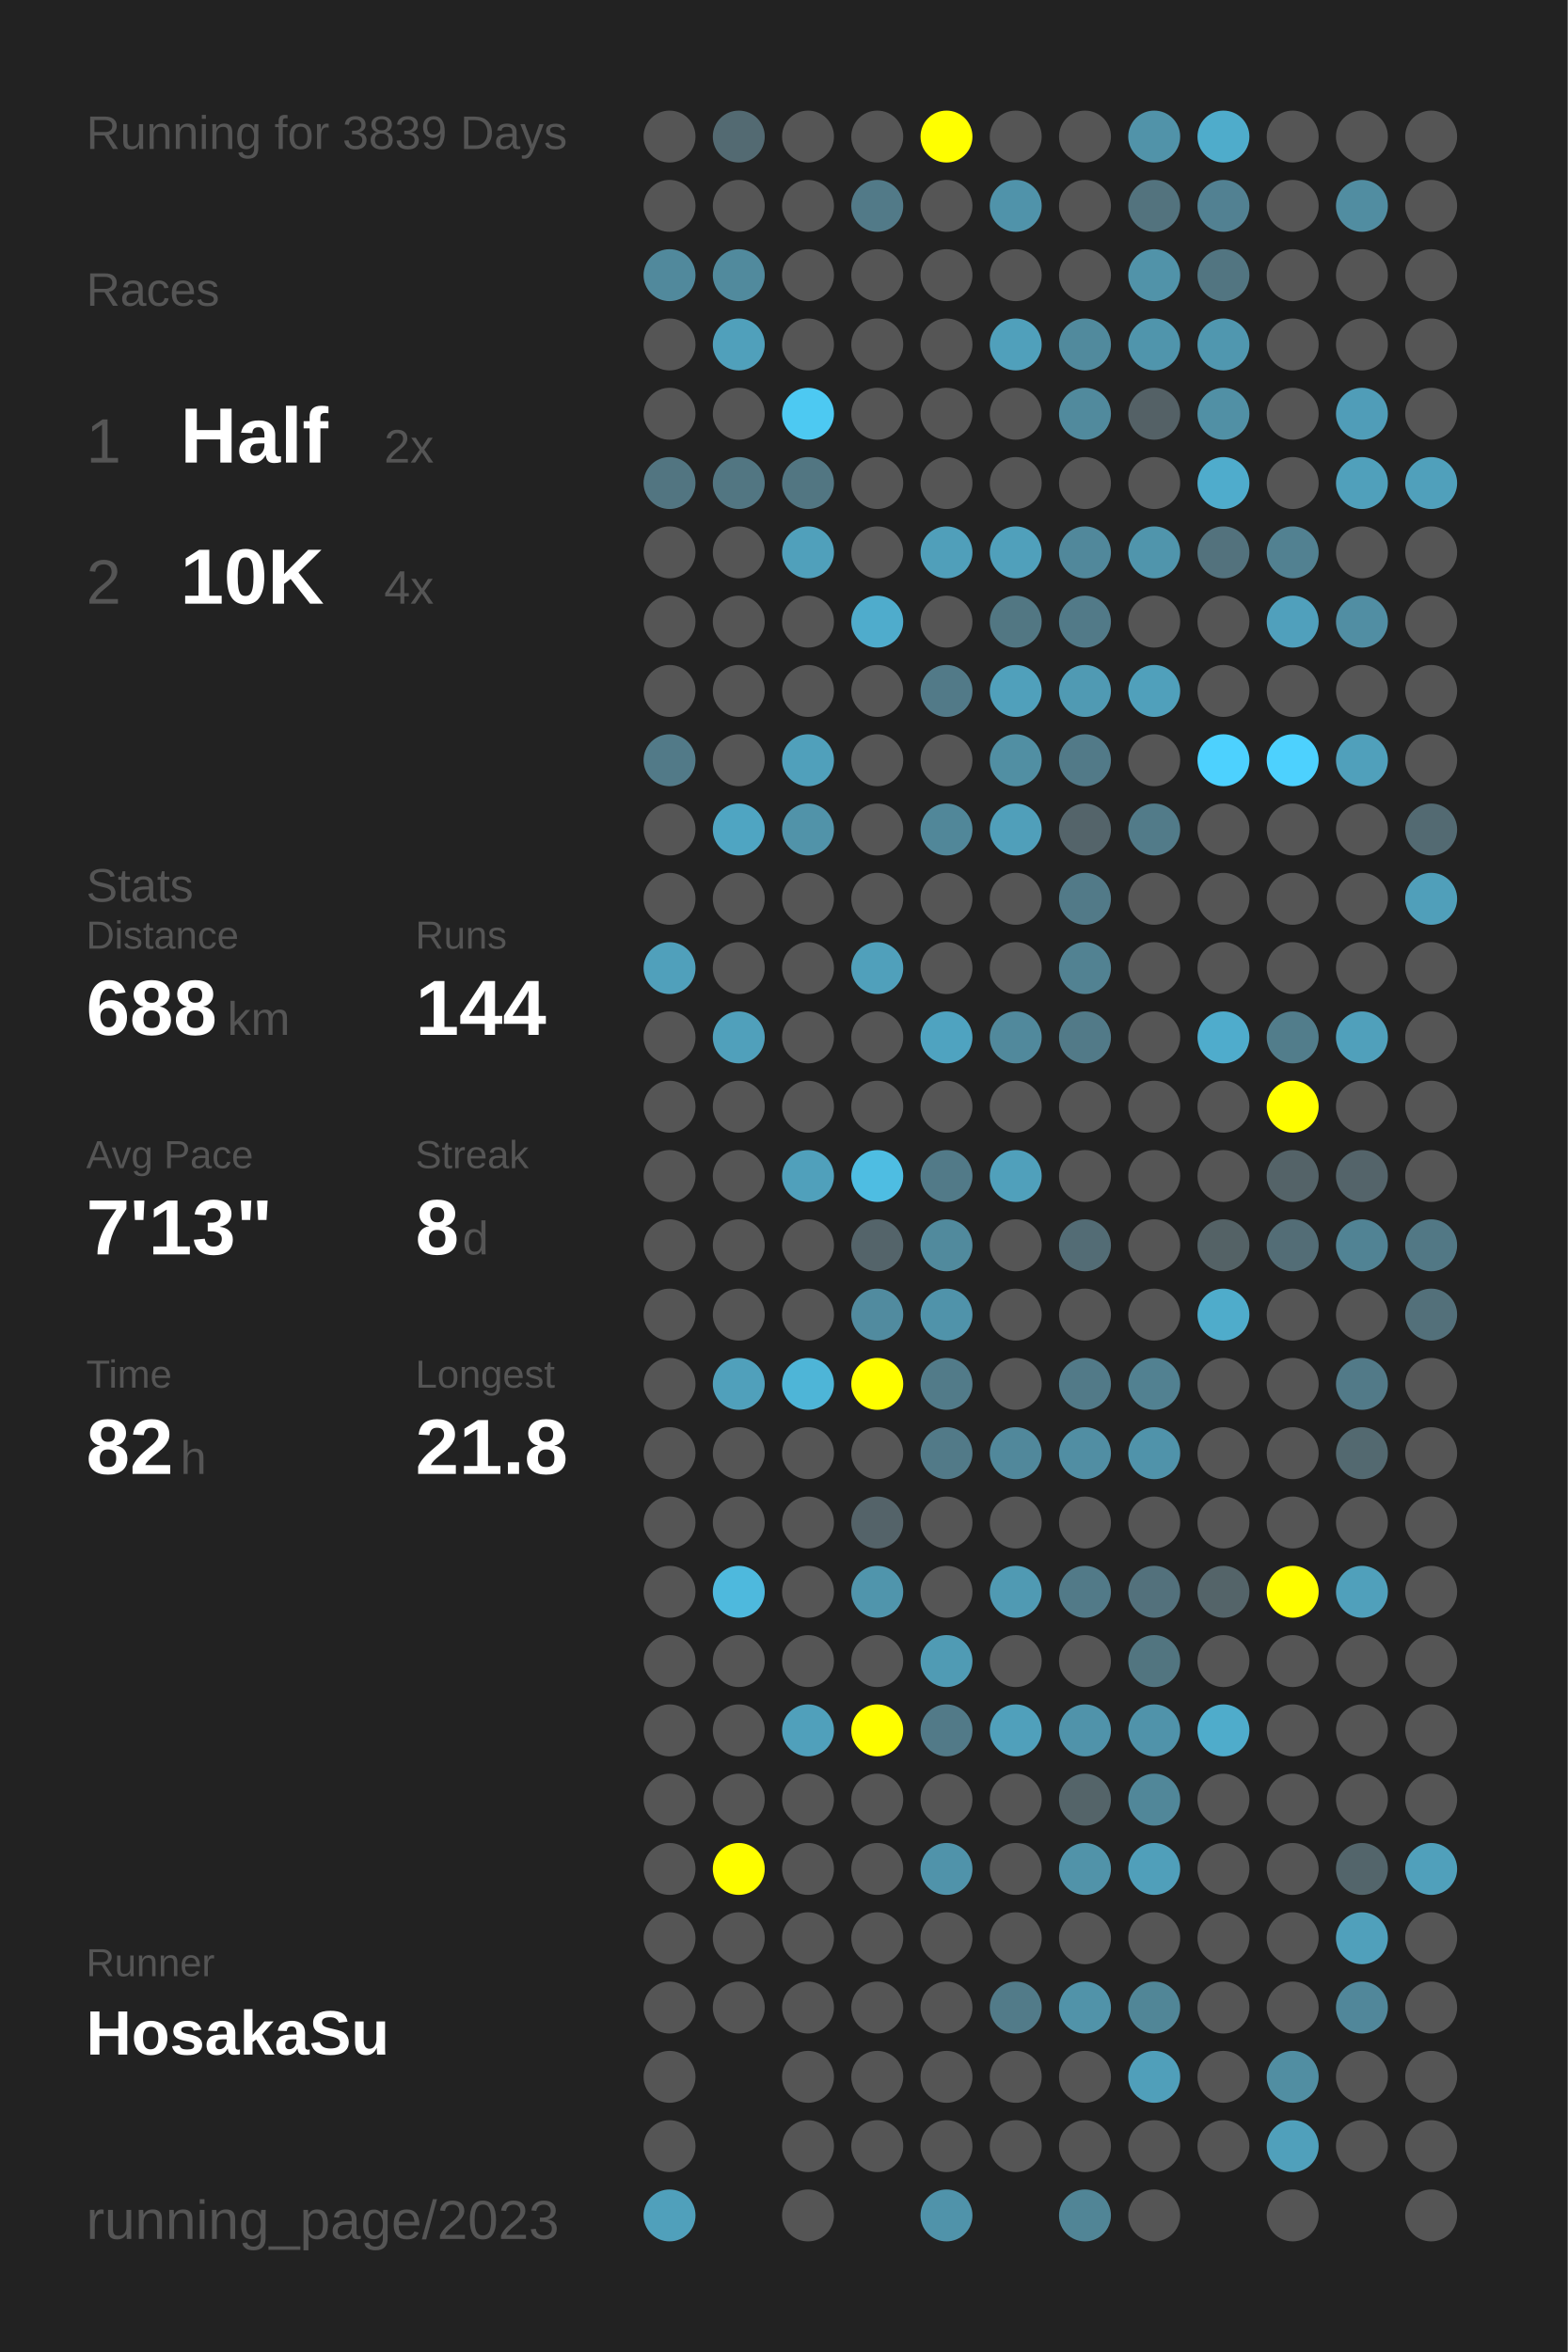
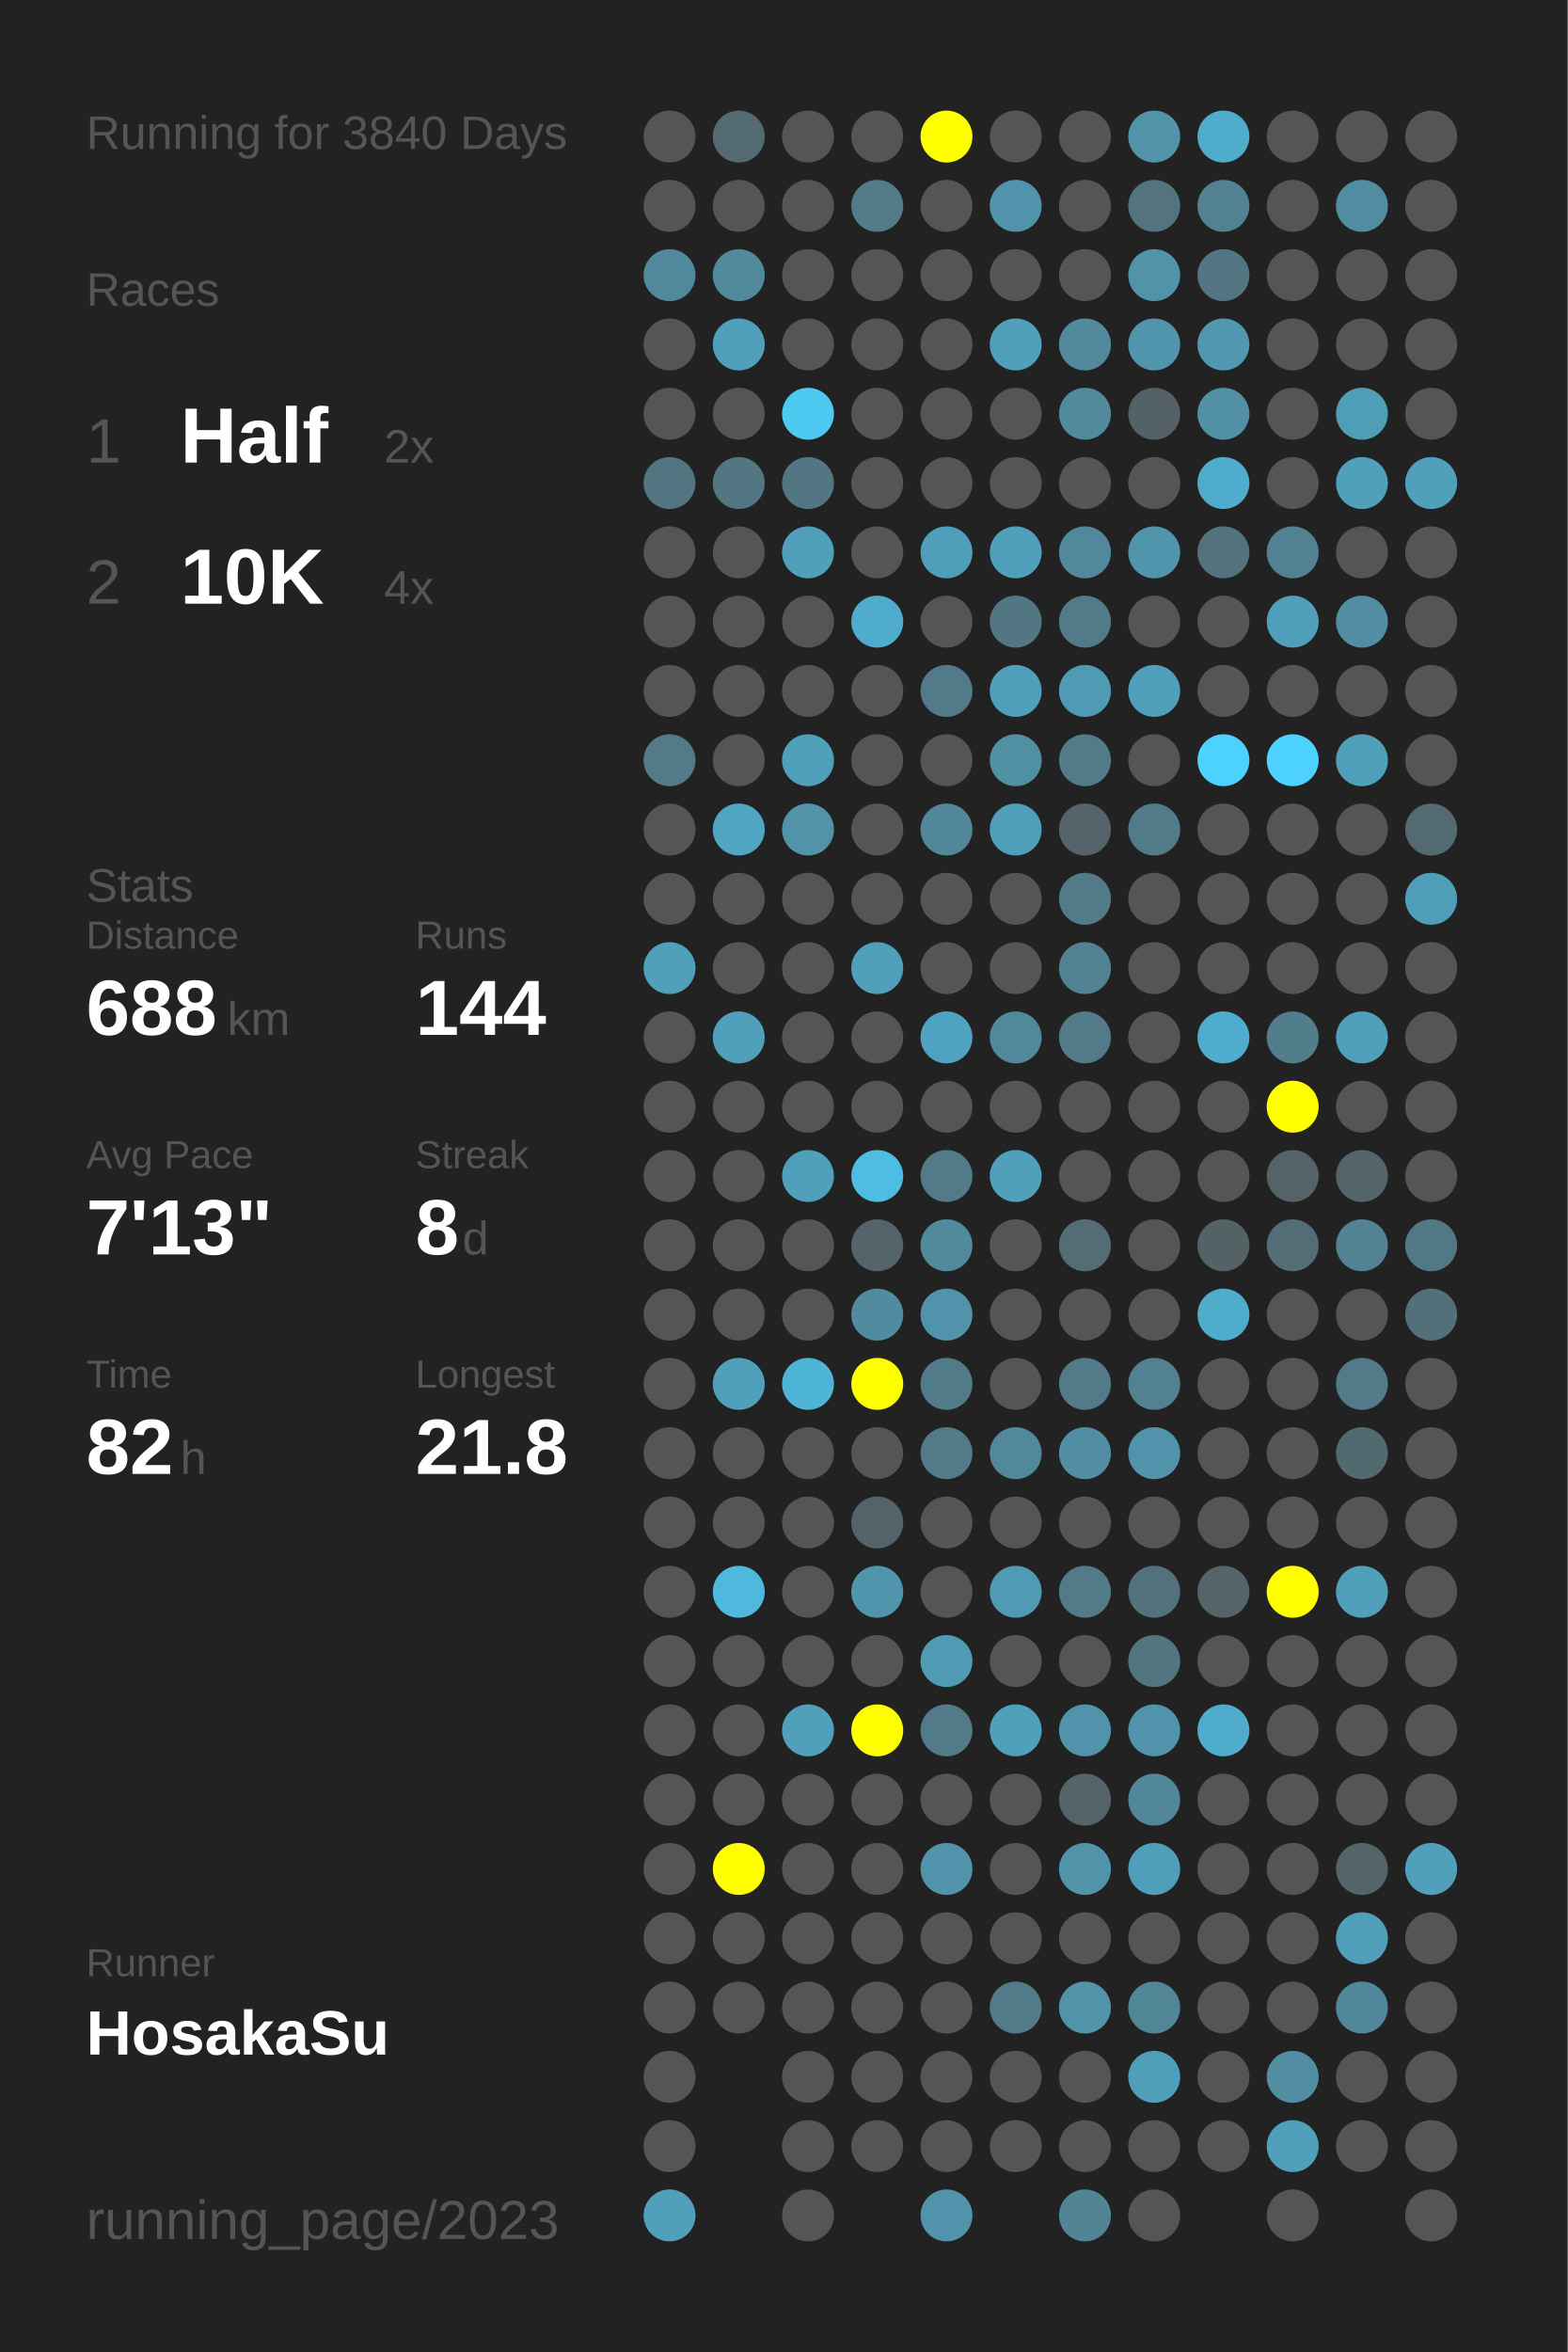
<svg xmlns="http://www.w3.org/2000/svg" baseProfile="full" height="300mm" version="1.1" viewBox="0,0,200,300" width="200mm">
  <defs />
  <rect fill="#222222" height="300" width="200" x="0" y="0" />
-   <text fill="#555555" style="font-size:6px; font-family:Arial;" x="11" y="19">Running for 3839 Days</text>
+   <text fill="#555555" style="font-size:6px; font-family:Arial;" x="11" y="19">Running for 3840 Days</text>
  <text fill="#555555" style="font-size:6px; font-family:Arial;" x="11" y="39">Races</text>
  <text fill="#555555" style="font-size:8px; font-family:Arial;" x="11" y="59">1</text>
  <text fill="#FFFFFF" style="font-size:10px; font-family:Arial; font-weight:bold;" x="23" y="59">Half</text>
  <text fill="#555555" style="font-size:6px; font-family:Arial;" x="49" y="59">2x</text>
  <text fill="#555555" style="font-size:8px; font-family:Arial;" x="11" y="77">2</text>
  <text fill="#FFFFFF" style="font-size:10px; font-family:Arial; font-weight:bold;" x="23" y="77">10K</text>
  <text fill="#555555" style="font-size:6px; font-family:Arial;" x="49" y="77">4x</text>
  <text fill="#555555" style="font-size:6px; font-family:Arial;" x="11" y="115">Stats</text>
  <text fill="#555555" style="font-size:5px; font-family:Arial;" x="11" y="121">Distance</text>
  <text fill="#FFFFFF" style="font-size:10px; font-family:Arial; font-weight:bold;" x="11" y="132">688</text>
  <text fill="#555555" style="font-size:6px; font-family:Arial;" x="29" y="132">km</text>
  <text fill="#555555" style="font-size:5px; font-family:Arial;" x="53" y="121">Runs</text>
  <text fill="#FFFFFF" style="font-size:10px; font-family:Arial; font-weight:bold;" x="53" y="132">144</text>
  <text fill="#555555" style="font-size:5px; font-family:Arial;" x="11" y="149">Avg Pace</text>
  <text fill="#FFFFFF" style="font-size:10px; font-family:Arial; font-weight:bold;" x="11" y="160">7'13"</text>
  <text fill="#555555" style="font-size:5px; font-family:Arial;" x="53" y="149">Streak</text>
  <text fill="#FFFFFF" style="font-size:10px; font-family:Arial; font-weight:bold;" x="53" y="160">8</text>
  <text fill="#555555" style="font-size:6px; font-family:Arial;" x="59" y="160">d</text>
  <text fill="#555555" style="font-size:5px; font-family:Arial;" x="11" y="177">Time</text>
  <text fill="#FFFFFF" style="font-size:10px; font-family:Arial; font-weight:bold;" x="11" y="188">82</text>
  <text fill="#555555" style="font-size:6px; font-family:Arial;" x="23" y="188">h</text>
  <text fill="#555555" style="font-size:5px; font-family:Arial;" x="53" y="177">Longest</text>
  <text fill="#FFFFFF" style="font-size:10px; font-family:Arial; font-weight:bold;" x="53" y="188">21.8</text>
  <text fill="#555555" style="font-size:5px; font-family:Arial;" x="11" y="252.065">Runner</text>
  <text fill="#FFFFFF" style="font-size:8px; font-family:Arial; font-weight:bold;" x="11" y="262.065">HosakaSu</text>
  <text fill="#555555" style="font-size:7px; font-family:Arial;" x="11" y="285.581">running_page/2023</text>
  <circle cx="85.417" cy="17.419" fill="#555555" r="3.312" />
  <circle cx="85.417" cy="26.258" fill="#555555" r="3.312" />
  <circle cx="85.417" cy="35.097" fill="#51899c" r="3.312" />
  <circle cx="85.417" cy="43.935" fill="#555555" r="3.312" />
  <circle cx="85.417" cy="52.774" fill="#555555" r="3.312" />
  <circle cx="85.417" cy="61.613" fill="#527581" r="3.312" />
  <circle cx="85.417" cy="70.452" fill="#555555" r="3.312" />
  <circle cx="85.417" cy="79.29" fill="#555555" r="3.312" />
  <circle cx="85.417" cy="88.129" fill="#555555" r="3.312" />
  <circle cx="85.417" cy="96.968" fill="#527a88" r="3.312" />
  <circle cx="85.417" cy="105.806" fill="#555555" r="3.312" />
  <circle cx="85.417" cy="114.645" fill="#555555" r="3.312" />
  <circle cx="85.417" cy="123.484" fill="#50a0bb" r="3.312" />
  <circle cx="85.417" cy="132.323" fill="#555555" r="3.312" />
  <circle cx="85.417" cy="141.161" fill="#555555" r="3.312" />
  <circle cx="85.417" cy="150" fill="#555555" r="3.312" />
  <circle cx="85.417" cy="158.839" fill="#555555" r="3.312" />
  <circle cx="85.417" cy="167.677" fill="#555555" r="3.312" />
  <circle cx="85.417" cy="176.516" fill="#555555" r="3.312" />
  <circle cx="85.417" cy="185.355" fill="#555555" r="3.312" />
  <circle cx="85.417" cy="194.194" fill="#555555" r="3.312" />
  <circle cx="85.417" cy="203.032" fill="#555555" r="3.312" />
  <circle cx="85.417" cy="211.871" fill="#555555" r="3.312" />
  <circle cx="85.417" cy="220.71" fill="#555555" r="3.312" />
  <circle cx="85.417" cy="229.548" fill="#555555" r="3.312" />
  <circle cx="85.417" cy="238.387" fill="#555555" r="3.312" />
  <circle cx="85.417" cy="247.226" fill="#555555" r="3.312" />
  <circle cx="85.417" cy="256.065" fill="#555555" r="3.312" />
  <circle cx="85.417" cy="264.903" fill="#555555" r="3.312" />
  <circle cx="85.417" cy="273.742" fill="#555555" r="3.312" />
  <circle cx="85.417" cy="282.581" fill="#50a0bb" r="3.312" />
  <circle cx="94.25" cy="17.419" fill="#536a72" r="3.312" />
  <circle cx="94.25" cy="26.258" fill="#555555" r="3.312" />
  <circle cx="94.25" cy="35.097" fill="#518a9d" r="3.312" />
  <circle cx="94.25" cy="43.935" fill="#50a0bb" r="3.312" />
  <circle cx="94.25" cy="52.774" fill="#555555" r="3.312" />
  <circle cx="94.25" cy="61.613" fill="#527682" r="3.312" />
  <circle cx="94.25" cy="70.452" fill="#555555" r="3.312" />
  <circle cx="94.25" cy="79.29" fill="#555555" r="3.312" />
  <circle cx="94.25" cy="88.129" fill="#555555" r="3.312" />
  <circle cx="94.25" cy="96.968" fill="#555555" r="3.312" />
  <circle cx="94.25" cy="105.806" fill="#4fa5c2" r="3.312" />
  <circle cx="94.25" cy="114.645" fill="#555555" r="3.312" />
  <circle cx="94.25" cy="123.484" fill="#555555" r="3.312" />
  <circle cx="94.25" cy="132.323" fill="#50a0bb" r="3.312" />
  <circle cx="94.25" cy="141.161" fill="#555555" r="3.312" />
  <circle cx="94.25" cy="150" fill="#555555" r="3.312" />
  <circle cx="94.25" cy="158.839" fill="#555555" r="3.312" />
  <circle cx="94.25" cy="167.677" fill="#555555" r="3.312" />
  <circle cx="94.25" cy="176.516" fill="#50a0bb" r="3.312" />
  <circle cx="94.25" cy="185.355" fill="#555555" r="3.312" />
  <circle cx="94.25" cy="194.194" fill="#555555" r="3.312" />
  <circle cx="94.25" cy="203.032" fill="#4eb9dd" r="3.312" />
  <circle cx="94.25" cy="211.871" fill="#555555" r="3.312" />
  <circle cx="94.25" cy="220.71" fill="#555555" r="3.312" />
  <circle cx="94.25" cy="229.548" fill="#555555" r="3.312" />
  <circle cx="94.25" cy="238.387" fill="#FFFF00" r="3.312" />
  <circle cx="94.25" cy="247.226" fill="#555555" r="3.312" />
  <circle cx="94.25" cy="256.065" fill="#555555" r="3.312" />
  <circle cx="103.083" cy="17.419" fill="#555555" r="3.312" />
  <circle cx="103.083" cy="26.258" fill="#555555" r="3.312" />
  <circle cx="103.083" cy="35.097" fill="#555555" r="3.312" />
  <circle cx="103.083" cy="43.935" fill="#555555" r="3.312" />
  <circle cx="103.083" cy="52.774" fill="#4dc9f2" r="3.312" />
  <circle cx="103.083" cy="61.613" fill="#527682" r="3.312" />
  <circle cx="103.083" cy="70.452" fill="#50a0bb" r="3.312" />
  <circle cx="103.083" cy="79.29" fill="#555555" r="3.312" />
  <circle cx="103.083" cy="88.129" fill="#555555" r="3.312" />
  <circle cx="103.083" cy="96.968" fill="#50a0bb" r="3.312" />
  <circle cx="103.083" cy="105.806" fill="#5193a9" r="3.312" />
  <circle cx="103.083" cy="114.645" fill="#555555" r="3.312" />
  <circle cx="103.083" cy="123.484" fill="#555555" r="3.312" />
  <circle cx="103.083" cy="132.323" fill="#555555" r="3.312" />
  <circle cx="103.083" cy="141.161" fill="#555555" r="3.312" />
  <circle cx="103.083" cy="150" fill="#50a0bb" r="3.312" />
  <circle cx="103.083" cy="158.839" fill="#555555" r="3.312" />
  <circle cx="103.083" cy="167.677" fill="#555555" r="3.312" />
  <circle cx="103.083" cy="176.516" fill="#4eb5d7" r="3.312" />
  <circle cx="103.083" cy="185.355" fill="#555555" r="3.312" />
  <circle cx="103.083" cy="194.194" fill="#555555" r="3.312" />
  <circle cx="103.083" cy="203.032" fill="#555555" r="3.312" />
  <circle cx="103.083" cy="211.871" fill="#555555" r="3.312" />
  <circle cx="103.083" cy="220.71" fill="#50a0bb" r="3.312" />
  <circle cx="103.083" cy="229.548" fill="#555555" r="3.312" />
  <circle cx="103.083" cy="238.387" fill="#555555" r="3.312" />
  <circle cx="103.083" cy="247.226" fill="#555555" r="3.312" />
  <circle cx="103.083" cy="256.065" fill="#555555" r="3.312" />
  <circle cx="103.083" cy="264.903" fill="#555555" r="3.312" />
  <circle cx="103.083" cy="273.742" fill="#555555" r="3.312" />
  <circle cx="103.083" cy="282.581" fill="#555555" r="3.312" />
  <circle cx="111.917" cy="17.419" fill="#555555" r="3.312" />
  <circle cx="111.917" cy="26.258" fill="#527a88" r="3.312" />
  <circle cx="111.917" cy="35.097" fill="#555555" r="3.312" />
  <circle cx="111.917" cy="43.935" fill="#555555" r="3.312" />
  <circle cx="111.917" cy="52.774" fill="#555555" r="3.312" />
  <circle cx="111.917" cy="61.613" fill="#555555" r="3.312" />
  <circle cx="111.917" cy="70.452" fill="#555555" r="3.312" />
  <circle cx="111.917" cy="79.29" fill="#4faccc" r="3.312" />
  <circle cx="111.917" cy="88.129" fill="#555555" r="3.312" />
  <circle cx="111.917" cy="96.968" fill="#555555" r="3.312" />
  <circle cx="111.917" cy="105.806" fill="#555555" r="3.312" />
  <circle cx="111.917" cy="114.645" fill="#555555" r="3.312" />
  <circle cx="111.917" cy="123.484" fill="#50a0bb" r="3.312" />
  <circle cx="111.917" cy="132.323" fill="#555555" r="3.312" />
  <circle cx="111.917" cy="141.161" fill="#555555" r="3.312" />
  <circle cx="111.917" cy="150" fill="#4ebde2" r="3.312" />
  <circle cx="111.917" cy="158.839" fill="#54646a" r="3.312" />
  <circle cx="111.917" cy="167.677" fill="#518b9f" r="3.312" />
  <circle cx="111.917" cy="176.516" fill="#FFFF00" r="3.312" />
  <circle cx="111.917" cy="185.355" fill="#555555" r="3.312" />
  <circle cx="111.917" cy="194.194" fill="#546369" r="3.312" />
  <circle cx="111.917" cy="203.032" fill="#5095ac" r="3.312" />
  <circle cx="111.917" cy="211.871" fill="#555555" r="3.312" />
  <circle cx="111.917" cy="220.71" fill="#FFFF00" r="3.312" />
  <circle cx="111.917" cy="229.548" fill="#555555" r="3.312" />
  <circle cx="111.917" cy="238.387" fill="#555555" r="3.312" />
  <circle cx="111.917" cy="247.226" fill="#555555" r="3.312" />
  <circle cx="111.917" cy="256.065" fill="#555555" r="3.312" />
  <circle cx="111.917" cy="264.903" fill="#555555" r="3.312" />
  <circle cx="111.917" cy="273.742" fill="#555555" r="3.312" />
  <circle cx="120.75" cy="17.419" fill="#FFFF00" r="3.312" />
  <circle cx="120.75" cy="26.258" fill="#555555" r="3.312" />
  <circle cx="120.75" cy="35.097" fill="#555555" r="3.312" />
  <circle cx="120.75" cy="43.935" fill="#555555" r="3.312" />
  <circle cx="120.75" cy="52.774" fill="#555555" r="3.312" />
  <circle cx="120.75" cy="61.613" fill="#555555" r="3.312" />
  <circle cx="120.75" cy="70.452" fill="#509fba" r="3.312" />
  <circle cx="120.75" cy="79.29" fill="#555555" r="3.312" />
  <circle cx="120.75" cy="88.129" fill="#527a88" r="3.312" />
  <circle cx="120.75" cy="96.968" fill="#555555" r="3.312" />
  <circle cx="120.75" cy="105.806" fill="#518799" r="3.312" />
  <circle cx="120.75" cy="114.645" fill="#555555" r="3.312" />
  <circle cx="120.75" cy="123.484" fill="#555555" r="3.312" />
  <circle cx="120.75" cy="132.323" fill="#4fa3c0" r="3.312" />
  <circle cx="120.75" cy="141.161" fill="#555555" r="3.312" />
  <circle cx="120.75" cy="150" fill="#527a88" r="3.312" />
  <circle cx="120.75" cy="158.839" fill="#518a9d" r="3.312" />
  <circle cx="120.75" cy="167.677" fill="#5093aa" r="3.312" />
  <circle cx="120.75" cy="176.516" fill="#527b89" r="3.312" />
  <circle cx="120.75" cy="185.355" fill="#527a88" r="3.312" />
  <circle cx="120.75" cy="194.194" fill="#555555" r="3.312" />
  <circle cx="120.75" cy="203.032" fill="#555555" r="3.312" />
  <circle cx="120.75" cy="211.871" fill="#509bb4" r="3.312" />
  <circle cx="120.75" cy="220.71" fill="#527a88" r="3.312" />
  <circle cx="120.75" cy="229.548" fill="#555555" r="3.312" />
  <circle cx="120.75" cy="238.387" fill="#5093aa" r="3.312" />
  <circle cx="120.75" cy="247.226" fill="#555555" r="3.312" />
  <circle cx="120.75" cy="256.065" fill="#555555" r="3.312" />
  <circle cx="120.75" cy="264.903" fill="#555555" r="3.312" />
  <circle cx="120.75" cy="273.742" fill="#555555" r="3.312" />
  <circle cx="120.75" cy="282.581" fill="#5093aa" r="3.312" />
  <circle cx="129.583" cy="17.419" fill="#555555" r="3.312" />
  <circle cx="129.583" cy="26.258" fill="#5093aa" r="3.312" />
  <circle cx="129.583" cy="35.097" fill="#555555" r="3.312" />
  <circle cx="129.583" cy="43.935" fill="#50a0bb" r="3.312" />
  <circle cx="129.583" cy="52.774" fill="#555555" r="3.312" />
  <circle cx="129.583" cy="61.613" fill="#555555" r="3.312" />
  <circle cx="129.583" cy="70.452" fill="#50a0bb" r="3.312" />
  <circle cx="129.583" cy="79.29" fill="#527783" r="3.312" />
  <circle cx="129.583" cy="88.129" fill="#50a0bb" r="3.312" />
  <circle cx="129.583" cy="96.968" fill="#518fa3" r="3.312" />
  <circle cx="129.583" cy="105.806" fill="#509fba" r="3.312" />
  <circle cx="129.583" cy="114.645" fill="#555555" r="3.312" />
  <circle cx="129.583" cy="123.484" fill="#555555" r="3.312" />
  <circle cx="129.583" cy="132.323" fill="#51899c" r="3.312" />
  <circle cx="129.583" cy="141.161" fill="#555555" r="3.312" />
  <circle cx="129.583" cy="150" fill="#50a0bb" r="3.312" />
  <circle cx="129.583" cy="158.839" fill="#555555" r="3.312" />
  <circle cx="129.583" cy="167.677" fill="#555555" r="3.312" />
  <circle cx="129.583" cy="176.516" fill="#555555" r="3.312" />
  <circle cx="129.583" cy="185.355" fill="#51889b" r="3.312" />
  <circle cx="129.583" cy="194.194" fill="#555555" r="3.312" />
  <circle cx="129.583" cy="203.032" fill="#509ab3" r="3.312" />
  <circle cx="129.583" cy="211.871" fill="#555555" r="3.312" />
  <circle cx="129.583" cy="220.71" fill="#50a0bb" r="3.312" />
  <circle cx="129.583" cy="229.548" fill="#555555" r="3.312" />
  <circle cx="129.583" cy="238.387" fill="#555555" r="3.312" />
  <circle cx="129.583" cy="247.226" fill="#555555" r="3.312" />
  <circle cx="129.583" cy="256.065" fill="#527b89" r="3.312" />
  <circle cx="129.583" cy="264.903" fill="#555555" r="3.312" />
  <circle cx="129.583" cy="273.742" fill="#555555" r="3.312" />
  <circle cx="138.417" cy="17.419" fill="#555555" r="3.312" />
  <circle cx="138.417" cy="26.258" fill="#555555" r="3.312" />
  <circle cx="138.417" cy="35.097" fill="#555555" r="3.312" />
  <circle cx="138.417" cy="43.935" fill="#518a9d" r="3.312" />
  <circle cx="138.417" cy="52.774" fill="#518a9d" r="3.312" />
  <circle cx="138.417" cy="61.613" fill="#555555" r="3.312" />
  <circle cx="138.417" cy="70.452" fill="#51889b" r="3.312" />
  <circle cx="138.417" cy="79.29" fill="#527a88" r="3.312" />
  <circle cx="138.417" cy="88.129" fill="#509ab3" r="3.312" />
  <circle cx="138.417" cy="96.968" fill="#527a88" r="3.312" />
  <circle cx="138.417" cy="105.806" fill="#54646a" r="3.312" />
  <circle cx="138.417" cy="114.645" fill="#527a88" r="3.312" />
  <circle cx="138.417" cy="123.484" fill="#528292" r="3.312" />
  <circle cx="138.417" cy="132.323" fill="#527a88" r="3.312" />
  <circle cx="138.417" cy="141.161" fill="#555555" r="3.312" />
  <circle cx="138.417" cy="150" fill="#555555" r="3.312" />
  <circle cx="138.417" cy="158.839" fill="#536c75" r="3.312" />
  <circle cx="138.417" cy="167.677" fill="#555555" r="3.312" />
  <circle cx="138.417" cy="176.516" fill="#527a88" r="3.312" />
  <circle cx="138.417" cy="185.355" fill="#518ea3" r="3.312" />
  <circle cx="138.417" cy="194.194" fill="#555555" r="3.312" />
  <circle cx="138.417" cy="203.032" fill="#527a88" r="3.312" />
  <circle cx="138.417" cy="211.871" fill="#555555" r="3.312" />
  <circle cx="138.417" cy="220.71" fill="#5093aa" r="3.312" />
  <circle cx="138.417" cy="229.548" fill="#546469" r="3.312" />
  <circle cx="138.417" cy="238.387" fill="#5193a9" r="3.312" />
  <circle cx="138.417" cy="247.226" fill="#555555" r="3.312" />
  <circle cx="138.417" cy="256.065" fill="#5193a9" r="3.312" />
  <circle cx="138.417" cy="264.903" fill="#555555" r="3.312" />
  <circle cx="138.417" cy="273.742" fill="#555555" r="3.312" />
  <circle cx="138.417" cy="282.581" fill="#518596" r="3.312" />
  <circle cx="147.25" cy="17.419" fill="#5193a9" r="3.312" />
  <circle cx="147.25" cy="26.258" fill="#53737e" r="3.312" />
  <circle cx="147.25" cy="35.097" fill="#5193a9" r="3.312" />
  <circle cx="147.25" cy="43.935" fill="#5095ac" r="3.312" />
  <circle cx="147.25" cy="52.774" fill="#546166" r="3.312" />
  <circle cx="147.25" cy="61.613" fill="#555555" r="3.312" />
  <circle cx="147.25" cy="70.452" fill="#5095ac" r="3.312" />
  <circle cx="147.25" cy="79.29" fill="#555555" r="3.312" />
  <circle cx="147.25" cy="88.129" fill="#50a0bb" r="3.312" />
  <circle cx="147.25" cy="96.968" fill="#555555" r="3.312" />
  <circle cx="147.25" cy="105.806" fill="#527b89" r="3.312" />
  <circle cx="147.25" cy="114.645" fill="#555555" r="3.312" />
  <circle cx="147.25" cy="123.484" fill="#555555" r="3.312" />
  <circle cx="147.25" cy="132.323" fill="#555555" r="3.312" />
  <circle cx="147.25" cy="141.161" fill="#555555" r="3.312" />
  <circle cx="147.25" cy="150" fill="#555555" r="3.312" />
  <circle cx="147.25" cy="158.839" fill="#555555" r="3.312" />
  <circle cx="147.25" cy="167.677" fill="#555555" r="3.312" />
  <circle cx="147.25" cy="176.516" fill="#528191" r="3.312" />
  <circle cx="147.25" cy="185.355" fill="#5093aa" r="3.312" />
  <circle cx="147.25" cy="194.194" fill="#555555" r="3.312" />
  <circle cx="147.25" cy="203.032" fill="#53717c" r="3.312" />
  <circle cx="147.25" cy="211.871" fill="#527580" r="3.312" />
  <circle cx="147.25" cy="220.71" fill="#5093aa" r="3.312" />
  <circle cx="147.25" cy="229.548" fill="#518799" r="3.312" />
  <circle cx="147.25" cy="238.387" fill="#509fba" r="3.312" />
  <circle cx="147.25" cy="247.226" fill="#555555" r="3.312" />
  <circle cx="147.25" cy="256.065" fill="#518697" r="3.312" />
  <circle cx="147.25" cy="264.903" fill="#509fba" r="3.312" />
  <circle cx="147.25" cy="273.742" fill="#555555" r="3.312" />
  <circle cx="147.25" cy="282.581" fill="#555555" r="3.312" />
  <circle cx="156.083" cy="17.419" fill="#4faccb" r="3.312" />
  <circle cx="156.083" cy="26.258" fill="#528192" r="3.312" />
  <circle cx="156.083" cy="35.097" fill="#527581" r="3.312" />
  <circle cx="156.083" cy="43.935" fill="#5097af" r="3.312" />
  <circle cx="156.083" cy="52.774" fill="#5190a5" r="3.312" />
  <circle cx="156.083" cy="61.613" fill="#4faccc" r="3.312" />
  <circle cx="156.083" cy="70.452" fill="#53727d" r="3.312" />
  <circle cx="156.083" cy="79.29" fill="#555555" r="3.312" />
  <circle cx="156.083" cy="88.129" fill="#555555" r="3.312" />
  <circle cx="156.083" cy="96.968" fill="#4dd1fe" r="3.312" />
  <circle cx="156.083" cy="105.806" fill="#555555" r="3.312" />
  <circle cx="156.083" cy="114.645" fill="#555555" r="3.312" />
  <circle cx="156.083" cy="123.484" fill="#555555" r="3.312" />
  <circle cx="156.083" cy="132.323" fill="#4faccc" r="3.312" />
  <circle cx="156.083" cy="141.161" fill="#555555" r="3.312" />
  <circle cx="156.083" cy="150" fill="#555555" r="3.312" />
  <circle cx="156.083" cy="158.839" fill="#546266" r="3.312" />
  <circle cx="156.083" cy="167.677" fill="#4faccb" r="3.312" />
  <circle cx="156.083" cy="176.516" fill="#555555" r="3.312" />
  <circle cx="156.083" cy="185.355" fill="#555555" r="3.312" />
  <circle cx="156.083" cy="194.194" fill="#555555" r="3.312" />
  <circle cx="156.083" cy="203.032" fill="#546469" r="3.312" />
  <circle cx="156.083" cy="211.871" fill="#555555" r="3.312" />
  <circle cx="156.083" cy="220.71" fill="#4faccb" r="3.312" />
  <circle cx="156.083" cy="229.548" fill="#555555" r="3.312" />
  <circle cx="156.083" cy="238.387" fill="#555555" r="3.312" />
  <circle cx="156.083" cy="247.226" fill="#555555" r="3.312" />
  <circle cx="156.083" cy="256.065" fill="#555555" r="3.312" />
  <circle cx="156.083" cy="264.903" fill="#555555" r="3.312" />
  <circle cx="156.083" cy="273.742" fill="#555555" r="3.312" />
  <circle cx="164.917" cy="17.419" fill="#555555" r="3.312" />
  <circle cx="164.917" cy="26.258" fill="#555555" r="3.312" />
  <circle cx="164.917" cy="35.097" fill="#555555" r="3.312" />
  <circle cx="164.917" cy="43.935" fill="#555555" r="3.312" />
  <circle cx="164.917" cy="52.774" fill="#555555" r="3.312" />
  <circle cx="164.917" cy="61.613" fill="#555555" r="3.312" />
  <circle cx="164.917" cy="70.452" fill="#528191" r="3.312" />
  <circle cx="164.917" cy="79.29" fill="#50a0bc" r="3.312" />
  <circle cx="164.917" cy="88.129" fill="#555555" r="3.312" />
  <circle cx="164.917" cy="96.968" fill="#4dd1fe" r="3.312" />
  <circle cx="164.917" cy="105.806" fill="#555555" r="3.312" />
  <circle cx="164.917" cy="114.645" fill="#555555" r="3.312" />
  <circle cx="164.917" cy="123.484" fill="#555555" r="3.312" />
  <circle cx="164.917" cy="132.323" fill="#527d8b" r="3.312" />
  <circle cx="164.917" cy="141.161" fill="#FFFF00" r="3.312" />
  <circle cx="164.917" cy="150" fill="#546368" r="3.312" />
  <circle cx="164.917" cy="158.839" fill="#536d76" r="3.312" />
  <circle cx="164.917" cy="167.677" fill="#555555" r="3.312" />
  <circle cx="164.917" cy="176.516" fill="#555555" r="3.312" />
  <circle cx="164.917" cy="185.355" fill="#555555" r="3.312" />
  <circle cx="164.917" cy="194.194" fill="#555555" r="3.312" />
  <circle cx="164.917" cy="203.032" fill="#FFFF00" r="3.312" />
  <circle cx="164.917" cy="211.871" fill="#555555" r="3.312" />
  <circle cx="164.917" cy="220.71" fill="#555555" r="3.312" />
  <circle cx="164.917" cy="229.548" fill="#555555" r="3.312" />
  <circle cx="164.917" cy="238.387" fill="#555555" r="3.312" />
  <circle cx="164.917" cy="247.226" fill="#555555" r="3.312" />
  <circle cx="164.917" cy="256.065" fill="#555555" r="3.312" />
  <circle cx="164.917" cy="264.903" fill="#518ea2" r="3.312" />
  <circle cx="164.917" cy="273.742" fill="#50a0bb" r="3.312" />
  <circle cx="164.917" cy="282.581" fill="#555555" r="3.312" />
  <circle cx="173.75" cy="17.419" fill="#555555" r="3.312" />
  <circle cx="173.75" cy="26.258" fill="#518da1" r="3.312" />
  <circle cx="173.75" cy="35.097" fill="#555555" r="3.312" />
  <circle cx="173.75" cy="43.935" fill="#555555" r="3.312" />
  <circle cx="173.75" cy="52.774" fill="#509db8" r="3.312" />
  <circle cx="173.75" cy="61.613" fill="#50a0bb" r="3.312" />
  <circle cx="173.75" cy="70.452" fill="#555555" r="3.312" />
  <circle cx="173.75" cy="79.29" fill="#518ea3" r="3.312" />
  <circle cx="173.75" cy="88.129" fill="#555555" r="3.312" />
  <circle cx="173.75" cy="96.968" fill="#50a0bb" r="3.312" />
  <circle cx="173.75" cy="105.806" fill="#555555" r="3.312" />
  <circle cx="173.75" cy="114.645" fill="#555555" r="3.312" />
  <circle cx="173.75" cy="123.484" fill="#555555" r="3.312" />
  <circle cx="173.75" cy="132.323" fill="#50a0bb" r="3.312" />
  <circle cx="173.75" cy="141.161" fill="#555555" r="3.312" />
  <circle cx="173.75" cy="150" fill="#54646a" r="3.312" />
  <circle cx="173.75" cy="158.839" fill="#518394" r="3.312" />
  <circle cx="173.75" cy="167.677" fill="#555555" r="3.312" />
  <circle cx="173.75" cy="176.516" fill="#527a88" r="3.312" />
  <circle cx="173.75" cy="185.355" fill="#536970" r="3.312" />
  <circle cx="173.75" cy="194.194" fill="#555555" r="3.312" />
  <circle cx="173.75" cy="203.032" fill="#50a0bb" r="3.312" />
  <circle cx="173.75" cy="211.871" fill="#555555" r="3.312" />
  <circle cx="173.75" cy="220.71" fill="#555555" r="3.312" />
  <circle cx="173.75" cy="229.548" fill="#555555" r="3.312" />
  <circle cx="173.75" cy="238.387" fill="#53656b" r="3.312" />
  <circle cx="173.75" cy="247.226" fill="#50a0bb" r="3.312" />
  <circle cx="173.75" cy="256.065" fill="#51879a" r="3.312" />
  <circle cx="173.75" cy="264.903" fill="#555555" r="3.312" />
  <circle cx="173.75" cy="273.742" fill="#555555" r="3.312" />
  <circle cx="182.583" cy="17.419" fill="#555555" r="3.312" />
  <circle cx="182.583" cy="26.258" fill="#555555" r="3.312" />
  <circle cx="182.583" cy="35.097" fill="#555555" r="3.312" />
  <circle cx="182.583" cy="43.935" fill="#555555" r="3.312" />
  <circle cx="182.583" cy="52.774" fill="#555555" r="3.312" />
  <circle cx="182.583" cy="61.613" fill="#50a0bb" r="3.312" />
  <circle cx="182.583" cy="70.452" fill="#555555" r="3.312" />
  <circle cx="182.583" cy="79.29" fill="#555555" r="3.312" />
  <circle cx="182.583" cy="88.129" fill="#555555" r="3.312" />
  <circle cx="182.583" cy="96.968" fill="#555555" r="3.312" />
  <circle cx="182.583" cy="105.806" fill="#536a72" r="3.312" />
  <circle cx="182.583" cy="114.645" fill="#509fba" r="3.312" />
  <circle cx="182.583" cy="123.484" fill="#555555" r="3.312" />
  <circle cx="182.583" cy="132.323" fill="#555555" r="3.312" />
  <circle cx="182.583" cy="141.161" fill="#555555" r="3.312" />
  <circle cx="182.583" cy="150" fill="#555555" r="3.312" />
  <circle cx="182.583" cy="158.839" fill="#527885" r="3.312" />
  <circle cx="182.583" cy="167.677" fill="#53707a" r="3.312" />
  <circle cx="182.583" cy="176.516" fill="#555555" r="3.312" />
  <circle cx="182.583" cy="185.355" fill="#555555" r="3.312" />
  <circle cx="182.583" cy="194.194" fill="#555555" r="3.312" />
  <circle cx="182.583" cy="203.032" fill="#555555" r="3.312" />
  <circle cx="182.583" cy="211.871" fill="#555555" r="3.312" />
  <circle cx="182.583" cy="220.71" fill="#555555" r="3.312" />
  <circle cx="182.583" cy="229.548" fill="#555555" r="3.312" />
  <circle cx="182.583" cy="238.387" fill="#50a0bb" r="3.312" />
  <circle cx="182.583" cy="247.226" fill="#555555" r="3.312" />
  <circle cx="182.583" cy="256.065" fill="#555555" r="3.312" />
  <circle cx="182.583" cy="264.903" fill="#555555" r="3.312" />
  <circle cx="182.583" cy="273.742" fill="#555555" r="3.312" />
  <circle cx="182.583" cy="282.581" fill="#555555" r="3.312" />
</svg>
